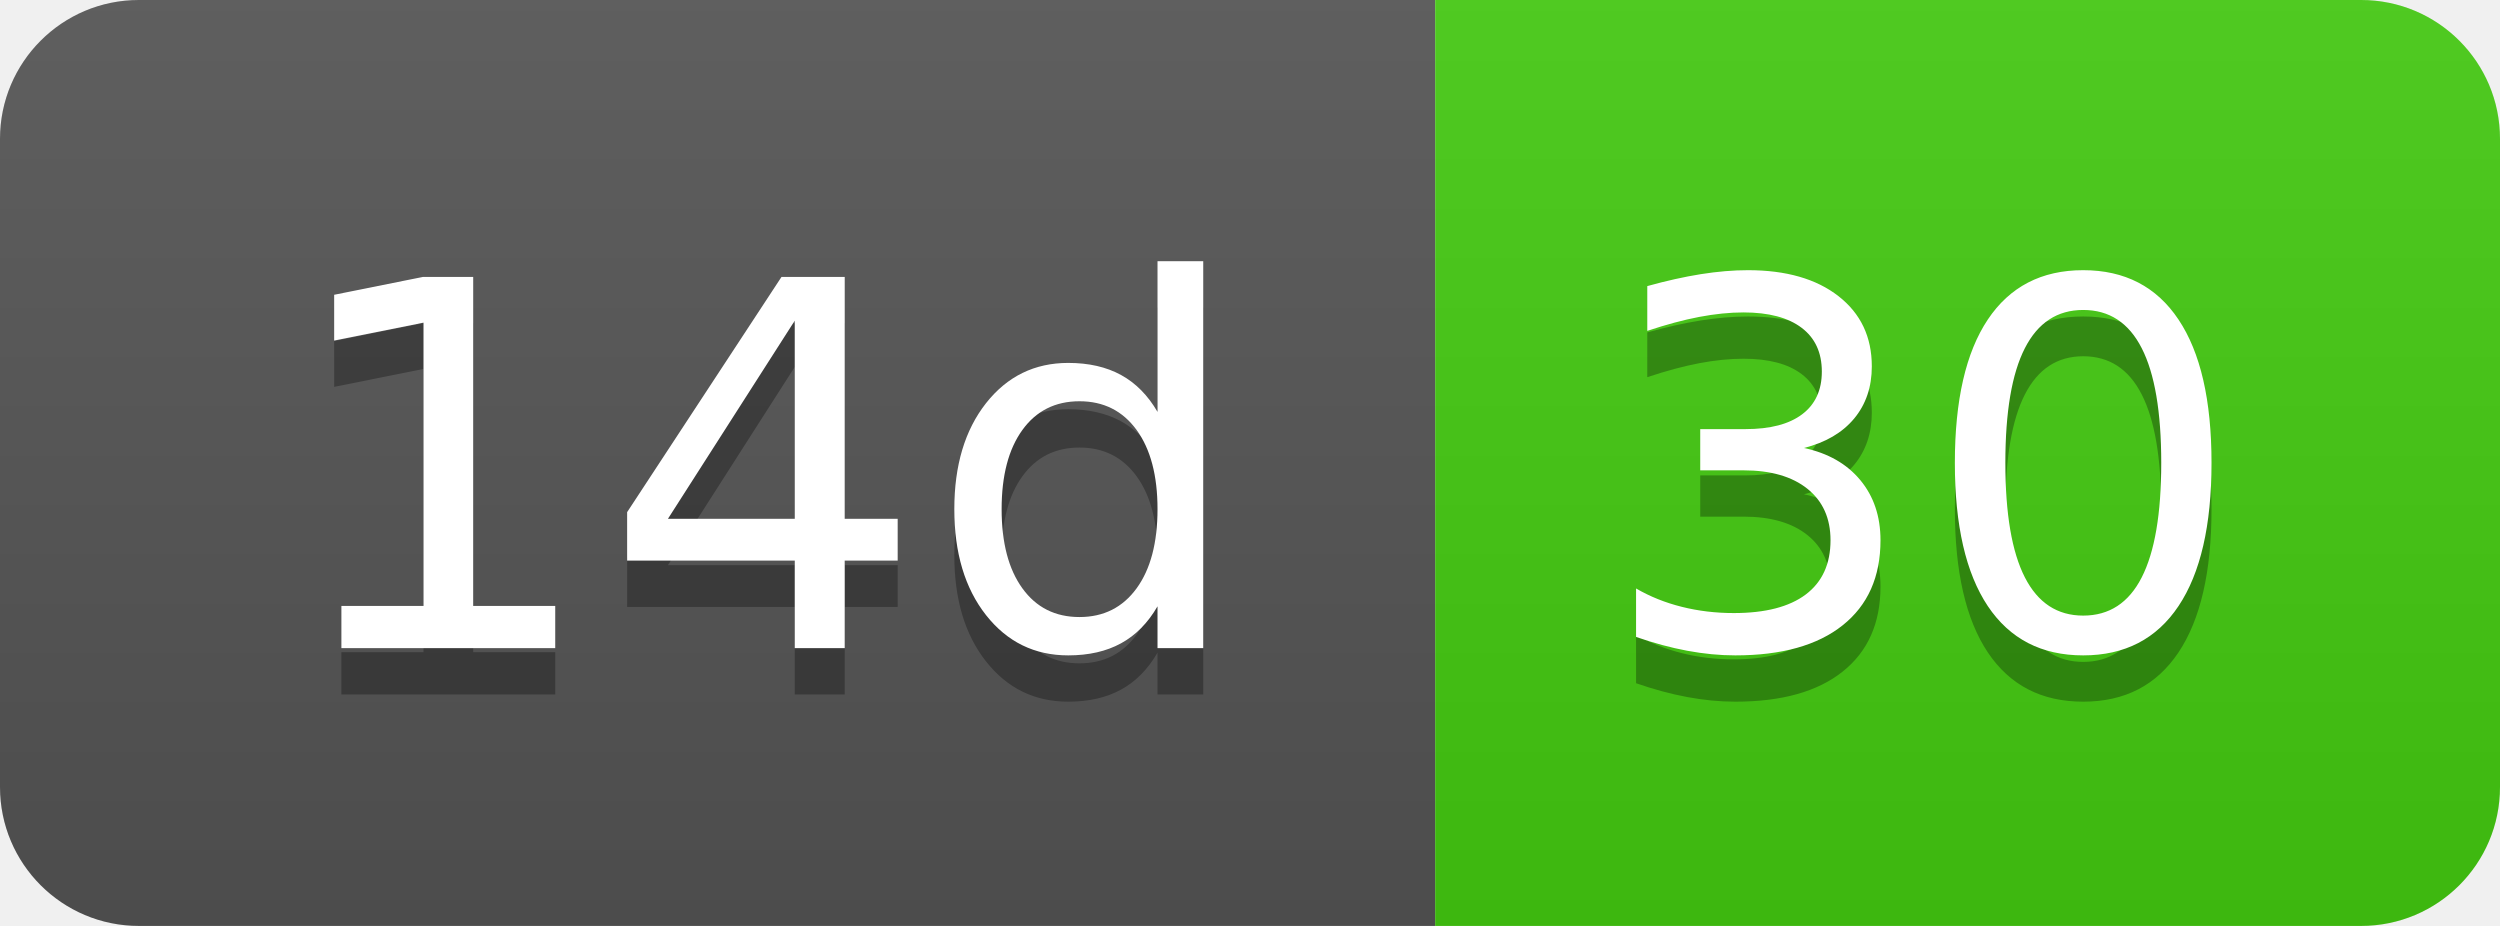
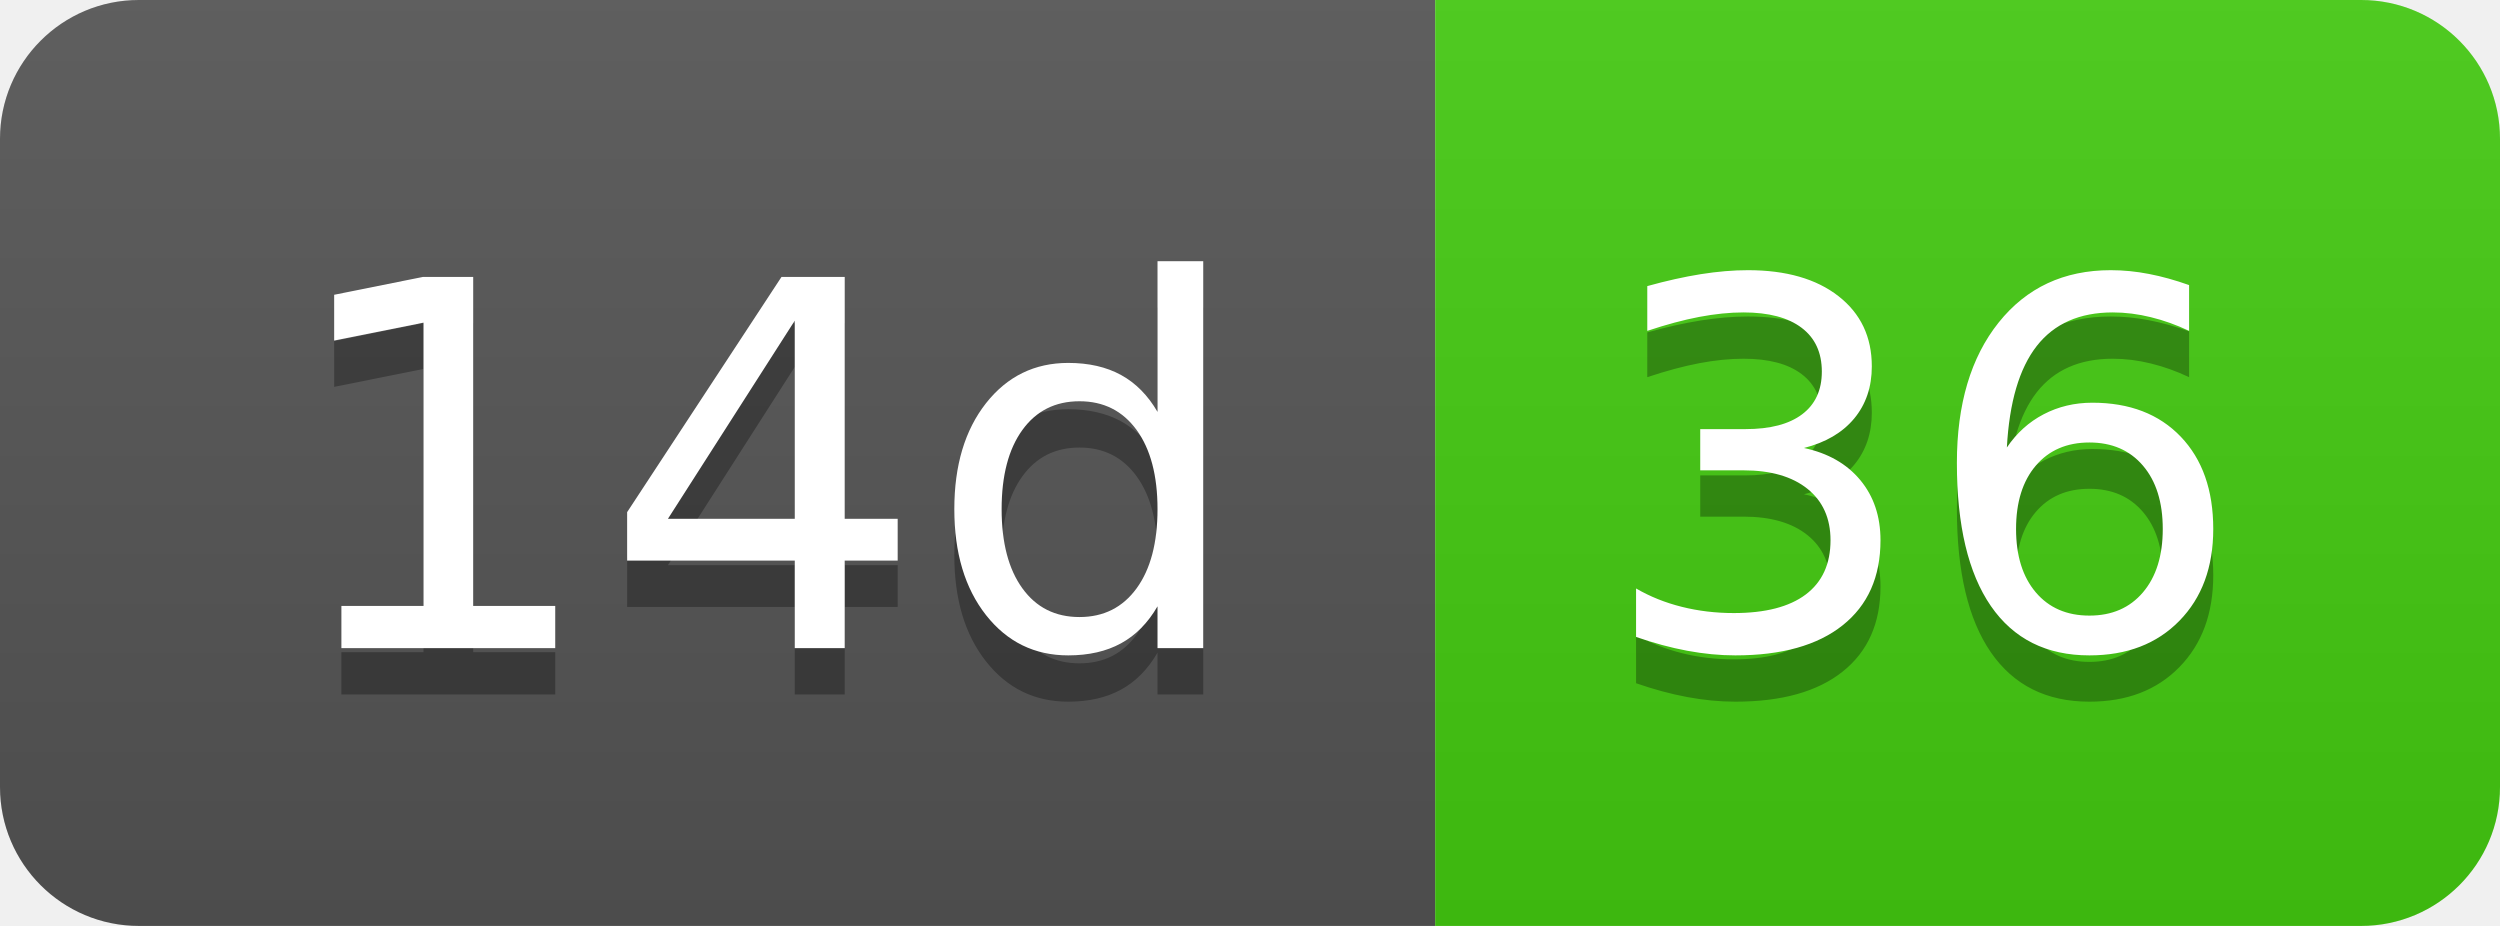
- <svg xmlns="http://www.w3.org/2000/svg" width="54" height="20" role="img" aria-label="14d: 30">
+ <svg xmlns="http://www.w3.org/2000/svg" width="54" height="20" role="img" aria-label="14d: 36">
  <linearGradient id="s" x2="0" y2="100%">
    <stop offset="0" stop-color="#bbb" stop-opacity=".1" />
    <stop offset="1" stop-opacity=".1" />
  </linearGradient>
  <clipPath id="r">
    <rect width="54" height="20" rx="3" fill="#fff" />
  </clipPath>
  <g clip-path="url(#r)">
    <rect width="31" height="20" fill="#555" />
    <rect x="31" width="23" height="20" fill="#4c1" />
    <rect width="54" height="20" fill="url(#s)" />
  </g>
  <g fill="#fff" text-anchor="middle" font-family="Verdana,Geneva,DejaVu Sans,sans-serif" text-rendering="geometricPrecision" font-size="110">
    <text aria-hidden="true" x="165" y="150" fill="#010101" fill-opacity=".3" transform="scale(.1)" textLength="210">14d</text>
    <text x="165" y="140" transform="scale(.1)" fill="#fff" textLength="210">14d</text>
-     <text aria-hidden="true" x="415" y="150" fill="#010101" fill-opacity=".3" transform="scale(.1)" textLength="130">30</text>
-     <text x="415" y="140" transform="scale(.1)" fill="#fff" textLength="130">30</text>
+     <text aria-hidden="true" x="415" y="150" fill="#010101" fill-opacity=".3" transform="scale(.1)" textLength="130">36</text>
+     <text x="415" y="140" transform="scale(.1)" fill="#fff" textLength="130">36</text>
  </g>
</svg>
